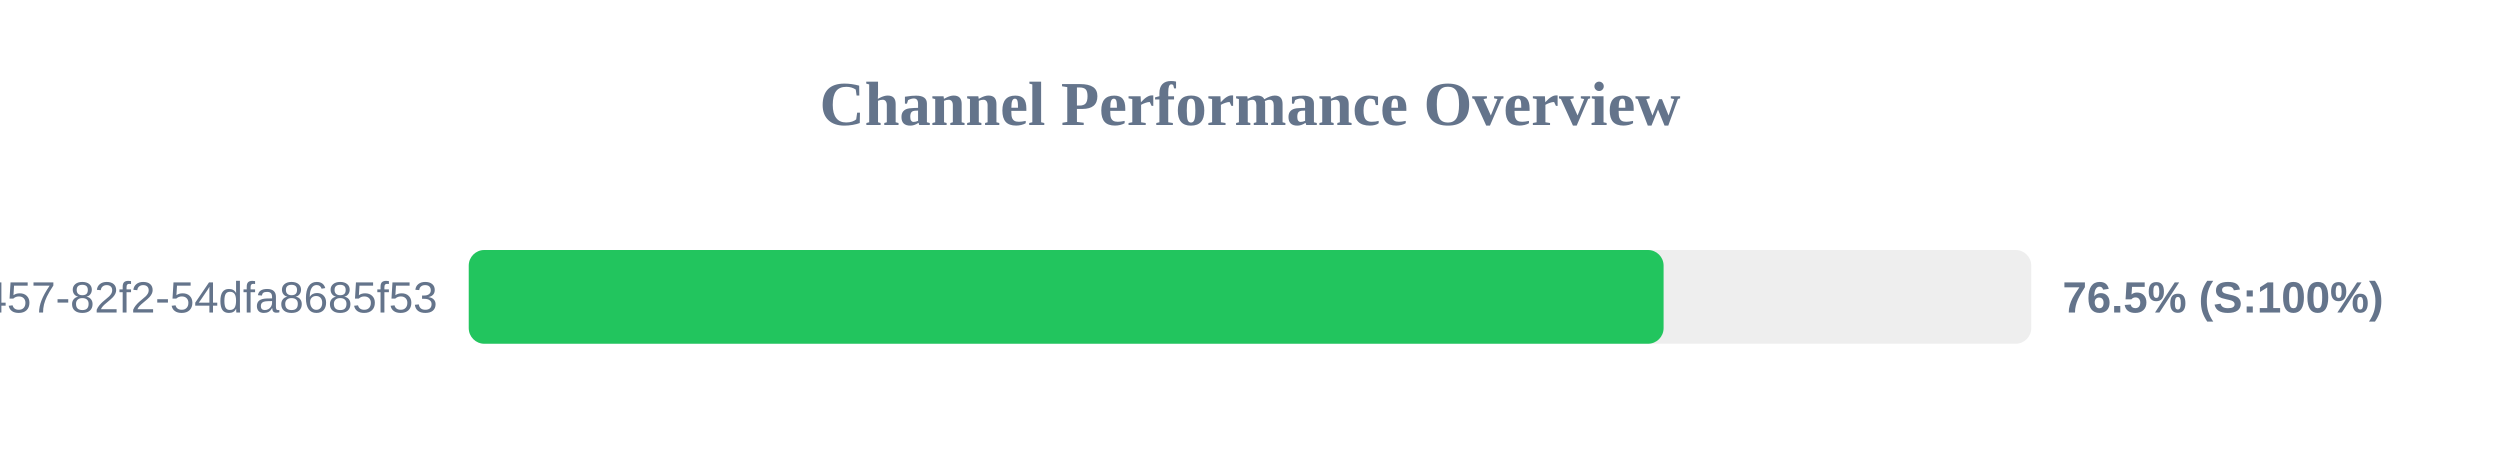
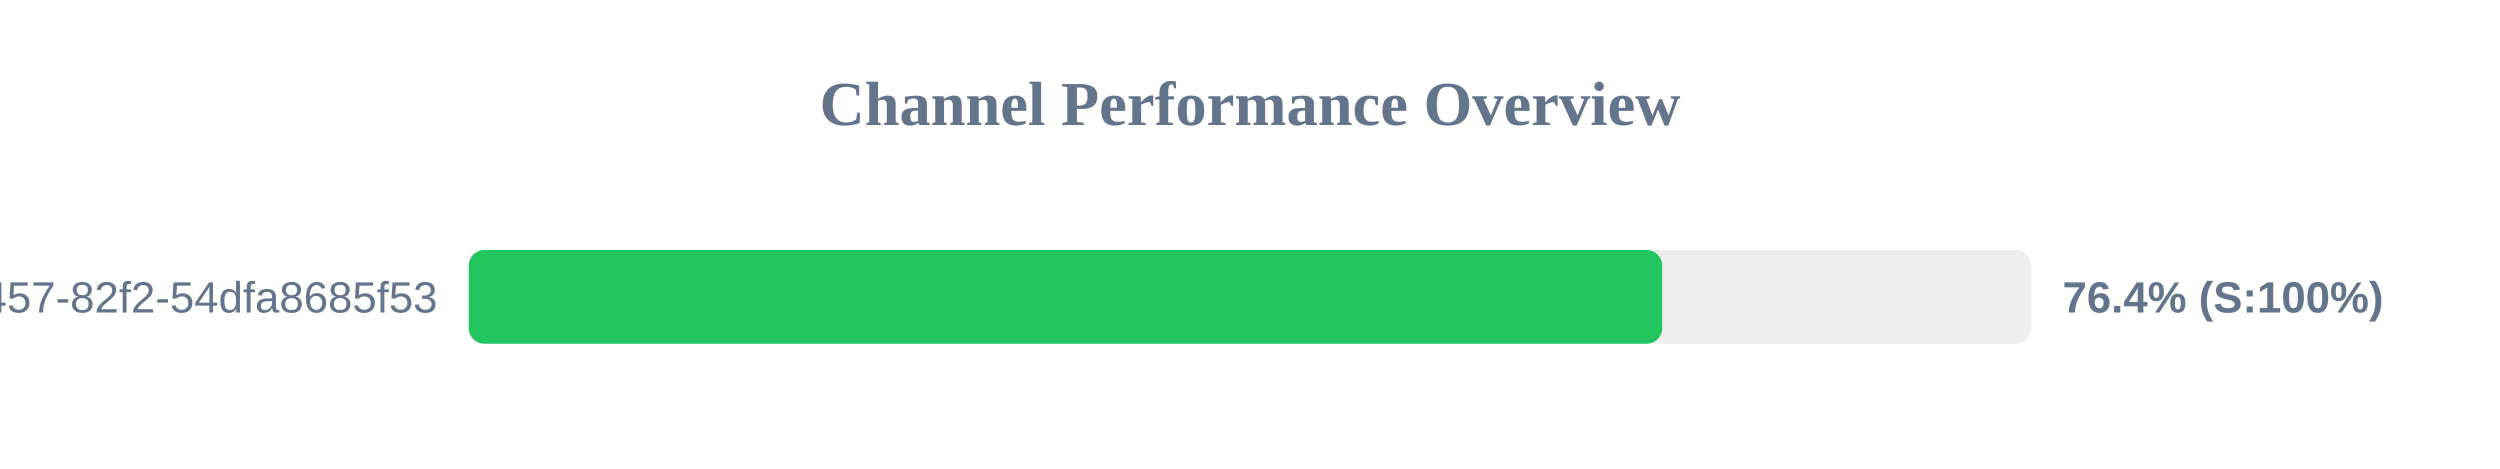
<svg xmlns="http://www.w3.org/2000/svg" width="800" height="150" version="1.1">
  <style>
        .row { font: 14px Arial; fill: #64748b; }
        .score { font: bold 14px Arial; fill: #64748b; }
    </style>
  <text x="400" y="40" text-anchor="middle" font-size="20px" font-weight="bold" fill="#64748b">Channel Performance Overview</text>
  <rect x="150" y="80" width="500" height="30" fill="#eee" rx="5" />
-   <rect x="150" y="80" width="382.35" height="30" fill="#22c55e" rx="5" />
+   <rect x="150" y="80" width="381.9" height="30" fill="#22c55e" rx="5" />
  <text x="140" y="100" text-anchor="end" class="row">?uuid=413c8b50-96bf-4457-82f2-54dfa8685f53</text>
-   <text x="660" y="100" text-anchor="start" class="score">76.5% (S:100%)</text>
+   <text x="660" y="100" text-anchor="start" class="score">76.4% (S:100%)</text>
</svg>
